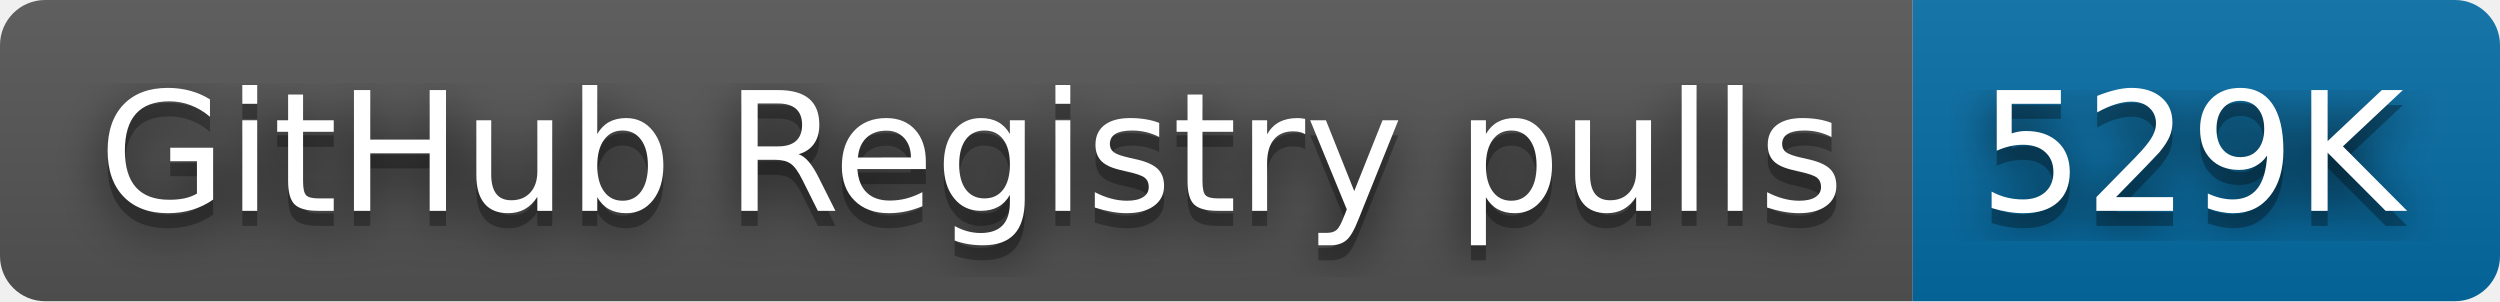
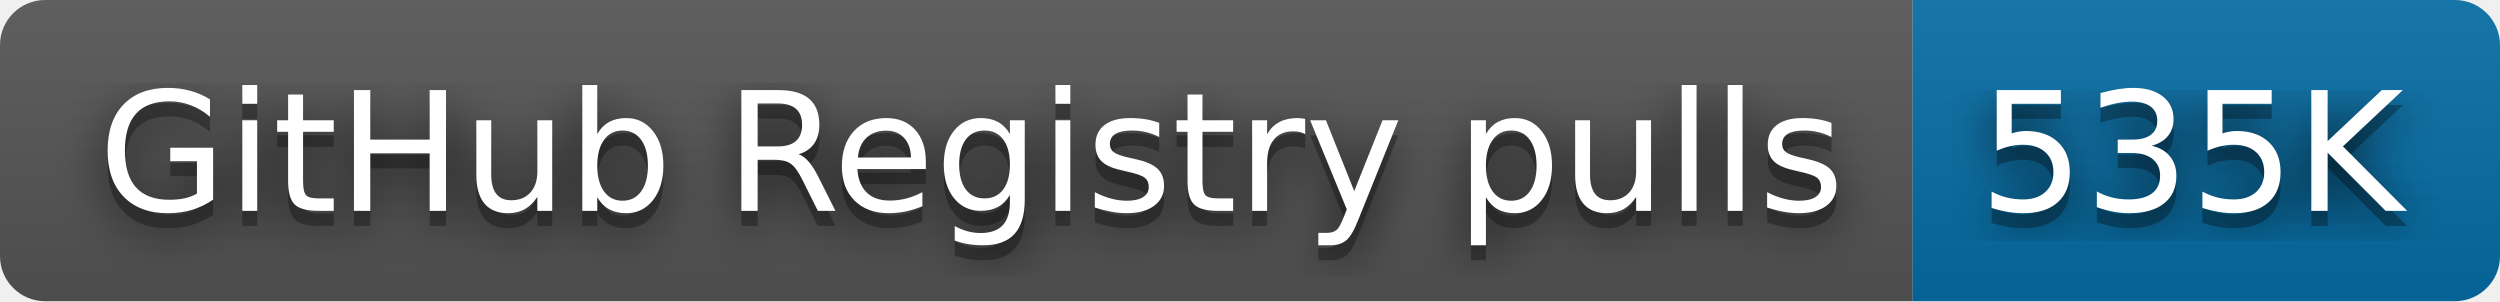
- <svg xmlns="http://www.w3.org/2000/svg" width="166" height="20" role="img" aria-label="GitHub Registry pulls: 529K">
+ <svg xmlns="http://www.w3.org/2000/svg" width="166" height="20" role="img" aria-label="GitHub Registry pulls: 535K">
  <filter id="blur">
    <feGaussianBlur stdDeviation="16" />
  </filter>
  <linearGradient id="s" x2="0" y2="100%">
    <stop offset="0" stop-color="#bbb" stop-opacity=".1" />
    <stop offset="1" stop-opacity=".1" />
  </linearGradient>
  <clipPath id="r">
    <rect width="166" height="20" rx="3" />
  </clipPath>
  <g clip-path="url(#r)">
    <rect width="127" height="20" fill="#555" />
    <rect x="127" width="39" height="20" fill="#066da5" />
    <rect width="166" height="20" fill="url(#s)" />
  </g>
  <g fill="#fff" text-anchor="middle" font-family="Verdana,Geneva,DejaVu Sans,sans-serif" text-rendering="geometricPrecision" font-size="110">
    <g transform="scale(.1)">
      <g aria-hidden="true" fill="#010101">
        <text x="645" y="150" fill-opacity=".8" filter="url(#blur)" textLength="1170">GitHub Registry pulls</text>
        <text x="645" y="150" fill-opacity=".3" textLength="1170">GitHub Registry pulls</text>
      </g>
      <text x="645" y="140" textLength="1170">GitHub Registry pulls</text>
    </g>
    <g transform="scale(.1)">
      <g aria-hidden="true" fill="#010101">
-         <text x="1455" y="150" fill-opacity=".8" filter="url(#blur)" textLength="290">529K</text>
-         <text x="1455" y="150" fill-opacity=".3" textLength="290">529K</text>
+         <text x="1455" y="150" fill-opacity=".8" filter="url(#blur)" textLength="290">535K</text>
+         <text x="1455" y="150" fill-opacity=".3" textLength="290">535K</text>
      </g>
-       <text x="1455" y="140" textLength="290">529K</text>
+       <text x="1455" y="140" textLength="290">535K</text>
    </g>
  </g>
</svg>
